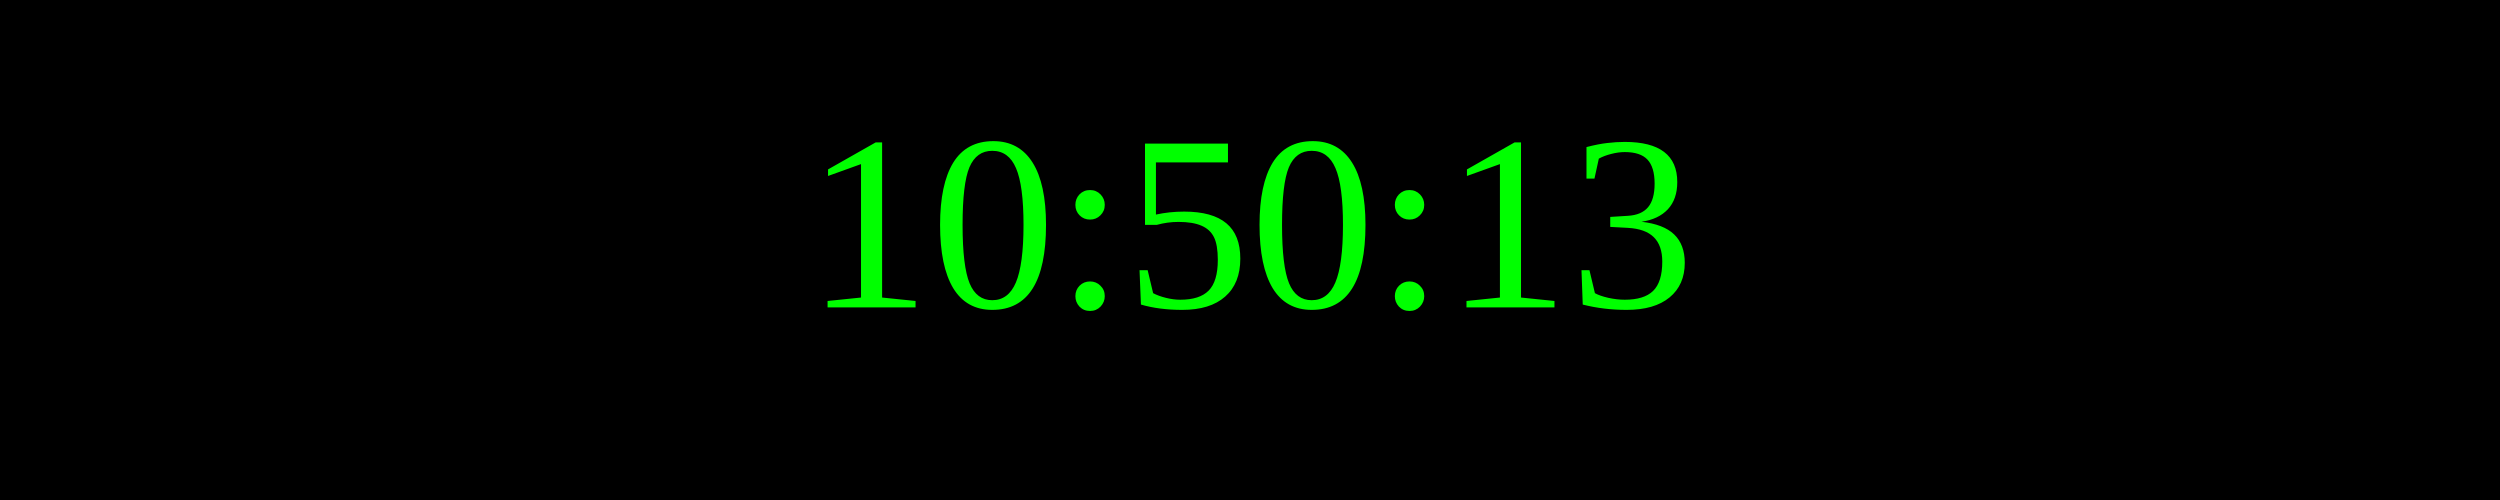
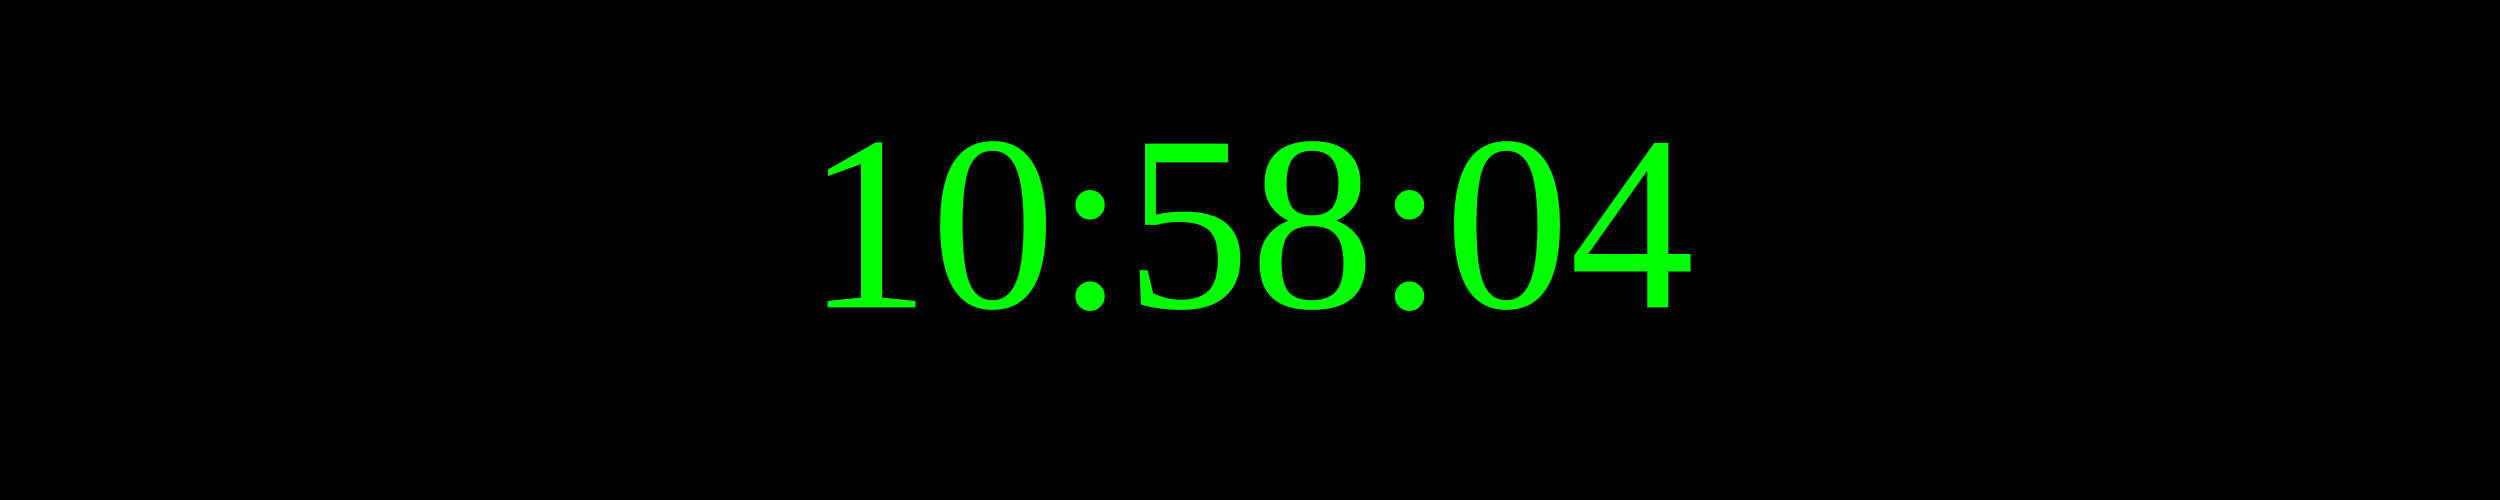
<svg xmlns="http://www.w3.org/2000/svg" width="250" height="50">
  <rect width="100%" height="100%" fill="black" />
  <text x="50%" y="50%" font-size="25" fill="lime" text-anchor="middle" dominant-baseline="middle">
- 10:50:13
+ 10:58:04
</text>
</svg>
